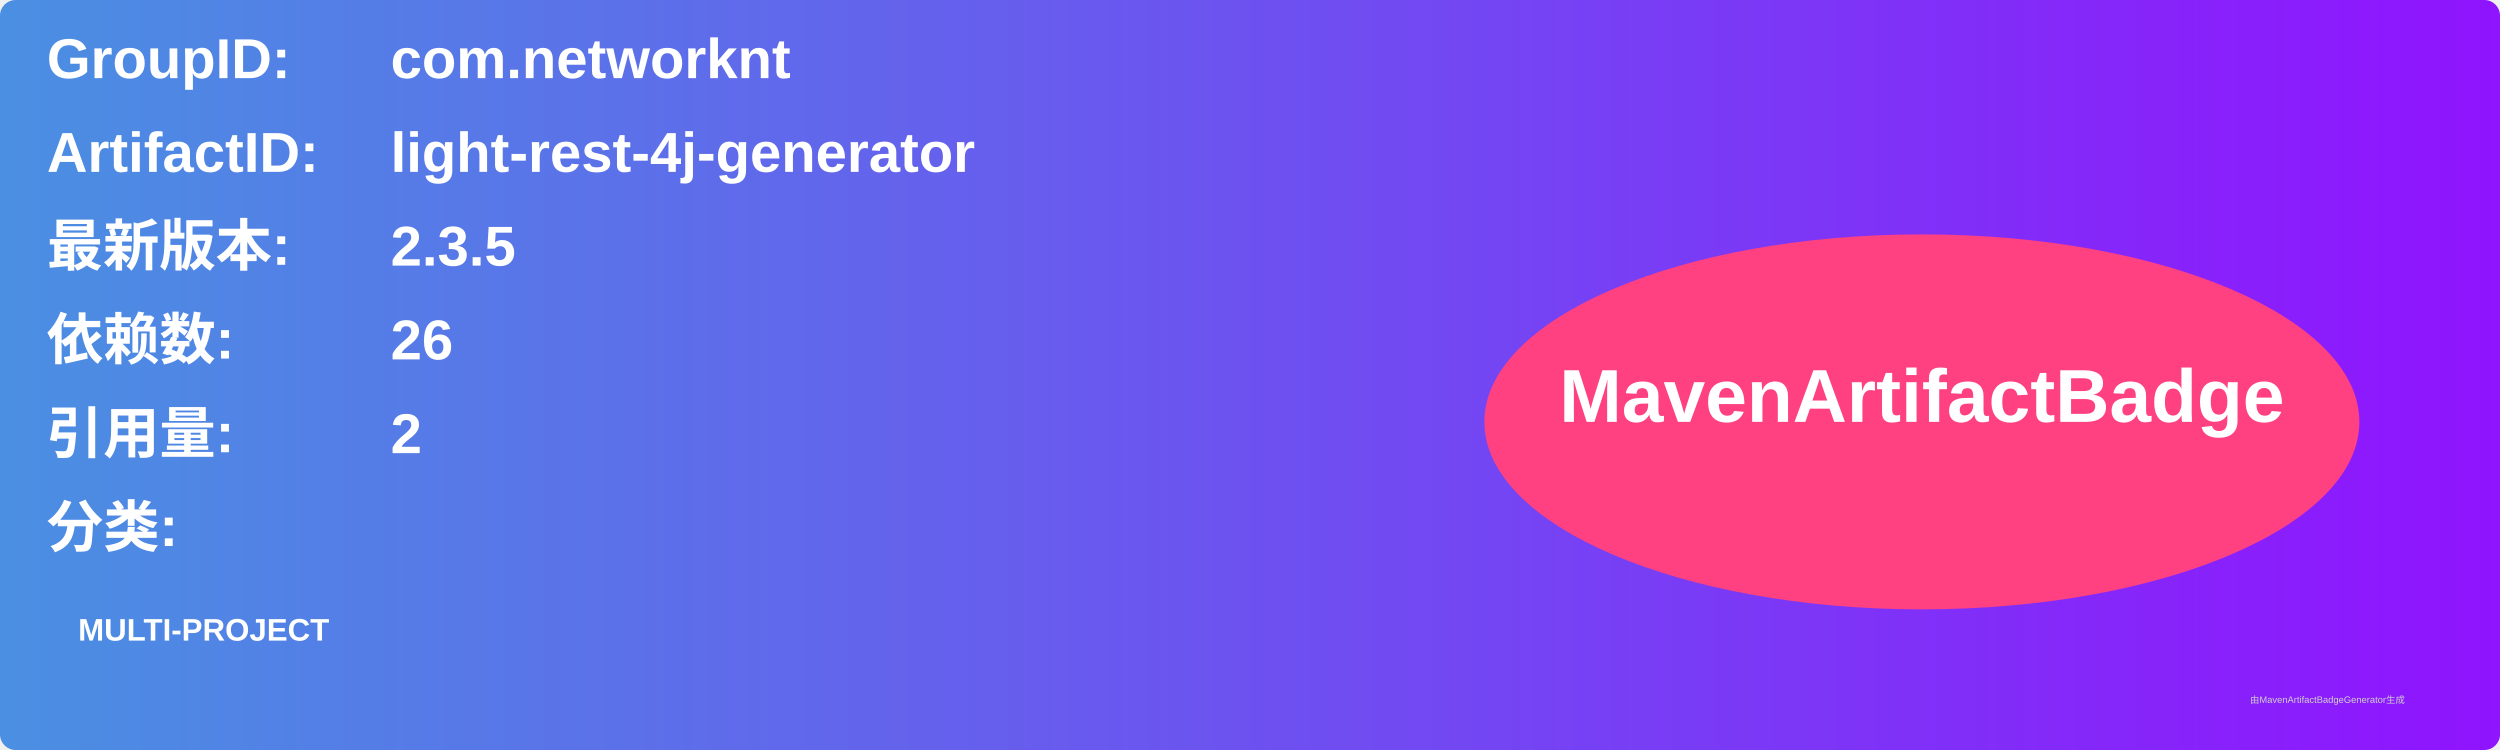
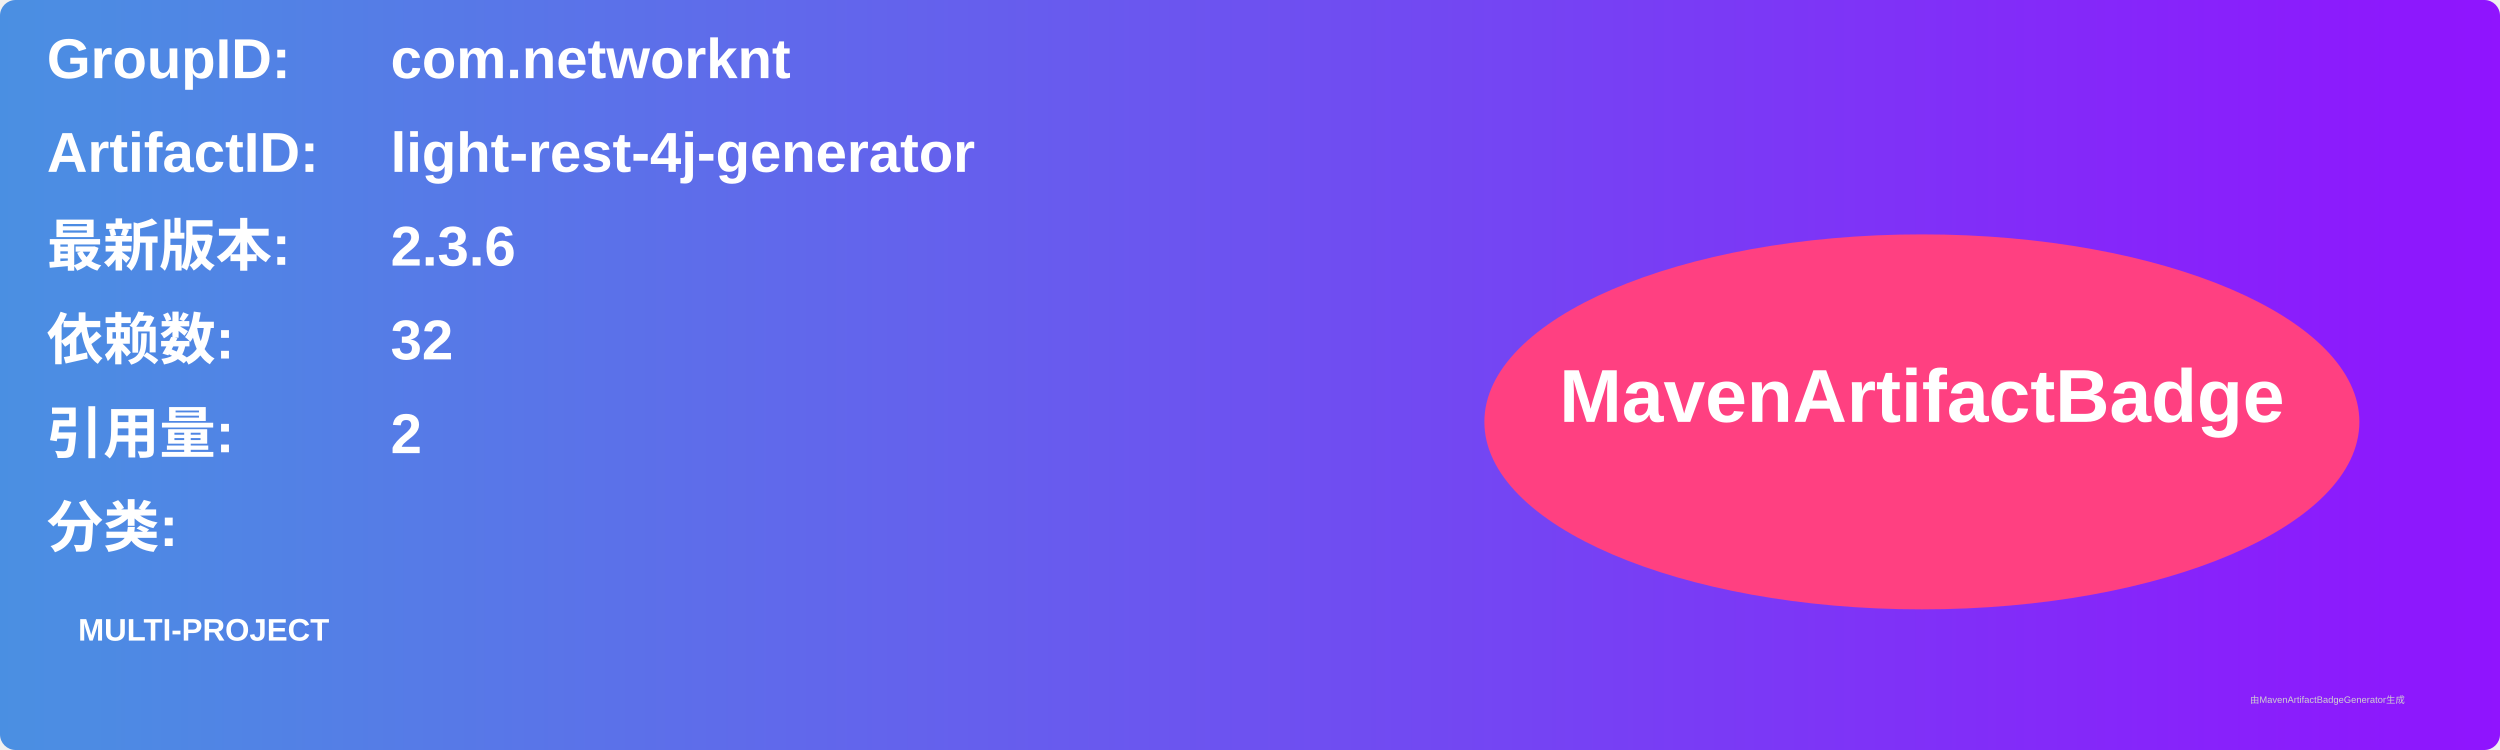
<svg xmlns="http://www.w3.org/2000/svg" width="800" height="240" viewBox="0 0 800 240">
  <linearGradient id="grad" x1="0%" y1="0%" x2="100%" y2="0%">
    <stop offset="0%" stop-color="#4a90e2" />
    <stop offset="100%" stop-color="#9013fe" />
  </linearGradient>
  <rect width="100%" height="100%" rx="5" ry="5" fill="url(#grad)" />
  <g transform="translate(15, 15)">
    <text x="0" y="10" font-family="Arial" font-size="18" fill="white" font-weight="bold" width="260">GroupID:</text>
    <text x="110" y="10" font-family="Arial" font-size="18" fill="white" font-weight="bold" width="460">com.networknt</text>
    <text x="0" y="40" font-family="Arial" font-size="18" fill="white" font-weight="bold" width="260">ArtifactID:</text>
    <text x="110" y="40" font-family="Arial" font-size="18" fill="white" font-weight="bold" width="460">light-rest-4j-generator</text>
    <text x="0" y="70" font-family="Arial" font-size="18" fill="white" font-weight="bold">最新版本:</text>
    <text x="110" y="70" font-family="Arial" font-size="18" fill="white" font-weight="bold">
-       <tspan font-weight="bold">2.3.5</tspan>
+       <tspan font-weight="bold">2.3.6</tspan>
    </text>
    <text x="0" y="100" font-family="Arial" font-size="18" fill="white" font-weight="bold">依赖数: </text>
    <text x="110" y="100" font-family="Arial" font-size="18" fill="white">
-       <tspan font-weight="bold">26</tspan>
+       <tspan font-weight="bold">32</tspan>
    </text>
    <text x="0" y="130" font-family="Arial" font-size="18" fill="white" font-weight="bold">引用量: </text>
    <text x="110" y="130" font-family="Arial" font-size="18" fill="white">
      <tspan font-weight="bold">2</tspan>
    </text>
    <text x="0" y="160" font-family="Arial" font-size="18" fill="white" font-weight="bold">分类:</text>
    <text x="10" y="190" font-family="Arial" font-size="10" fill="white">
      <tspan font-weight="bold">MULTI-PROJECT</tspan>
    </text>
    <ellipse cx="600" cy="120" rx="140" ry="60" fill="#ff4081" />
    <text x="600" y="120" text-anchor="middle" font-family="Arial" font-size="24" fill="white" font-weight="bold">MavenArtifactBadge</text>
  </g>
  <text x="720" y="225" font-family="Arial" font-size="3" fill="#d0d0d0">由MavenArtifactBadgeGenerator生成</text>
</svg>
